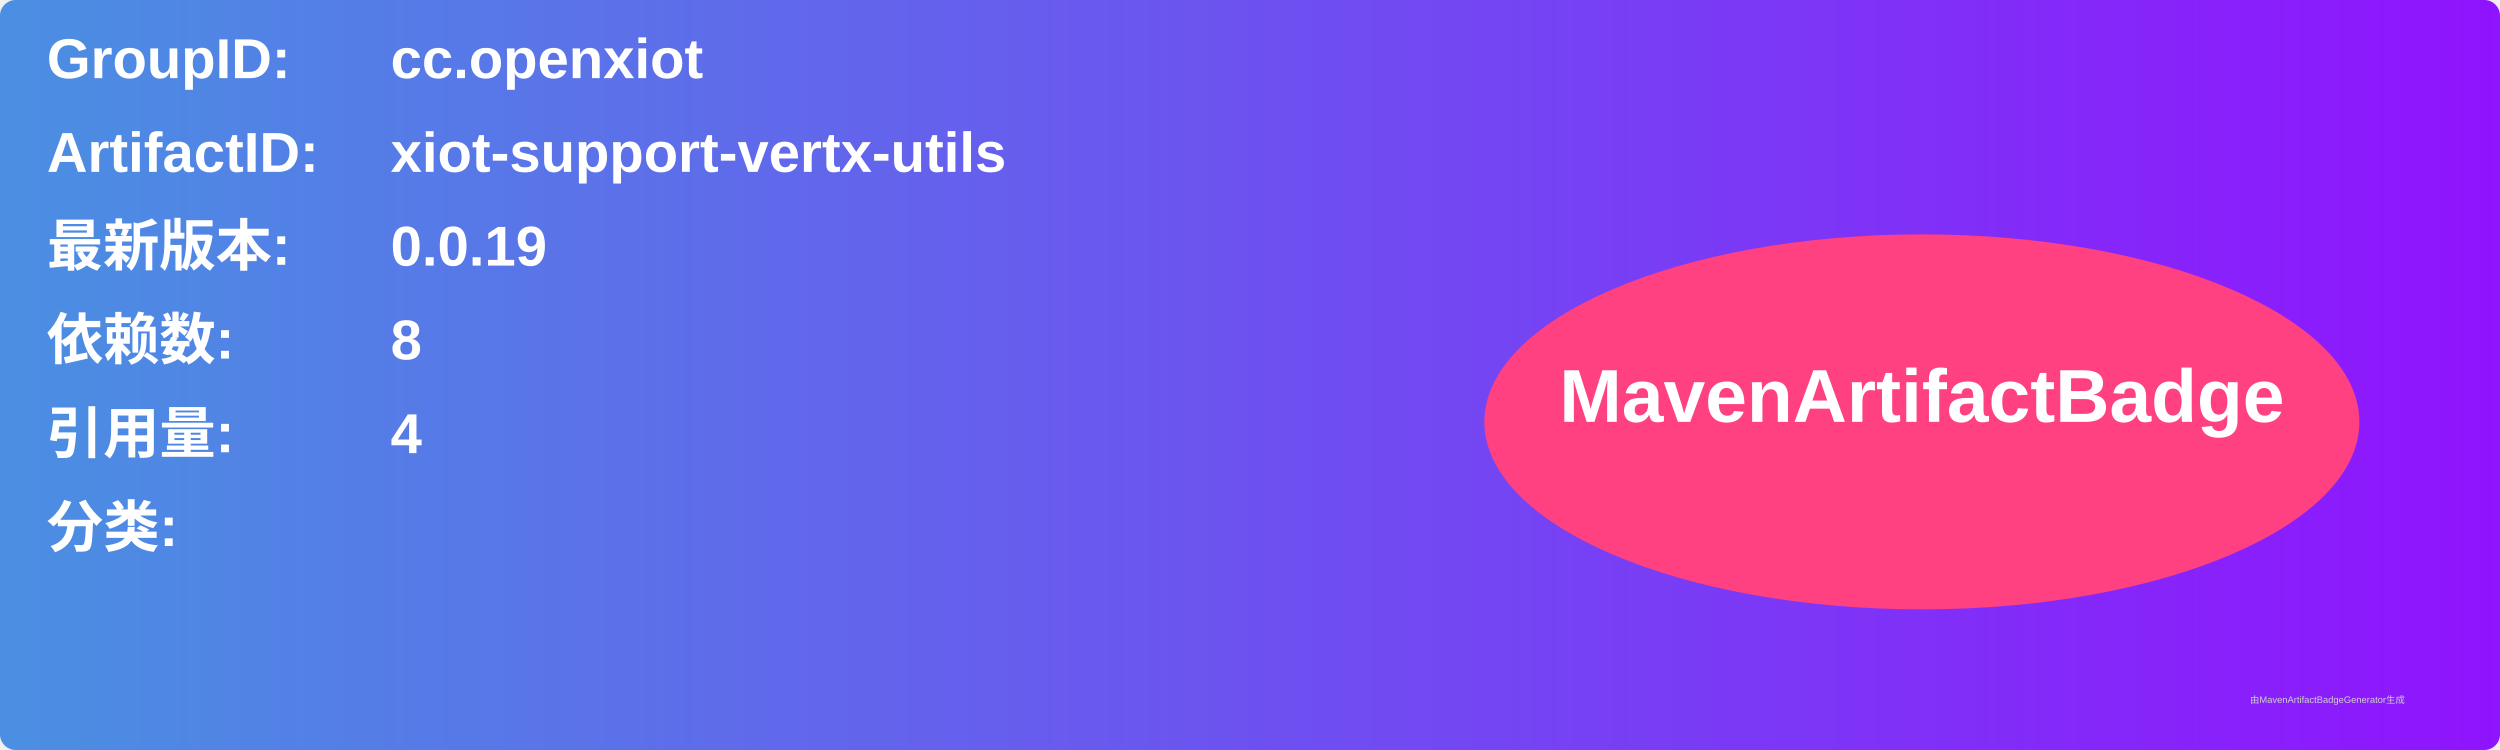
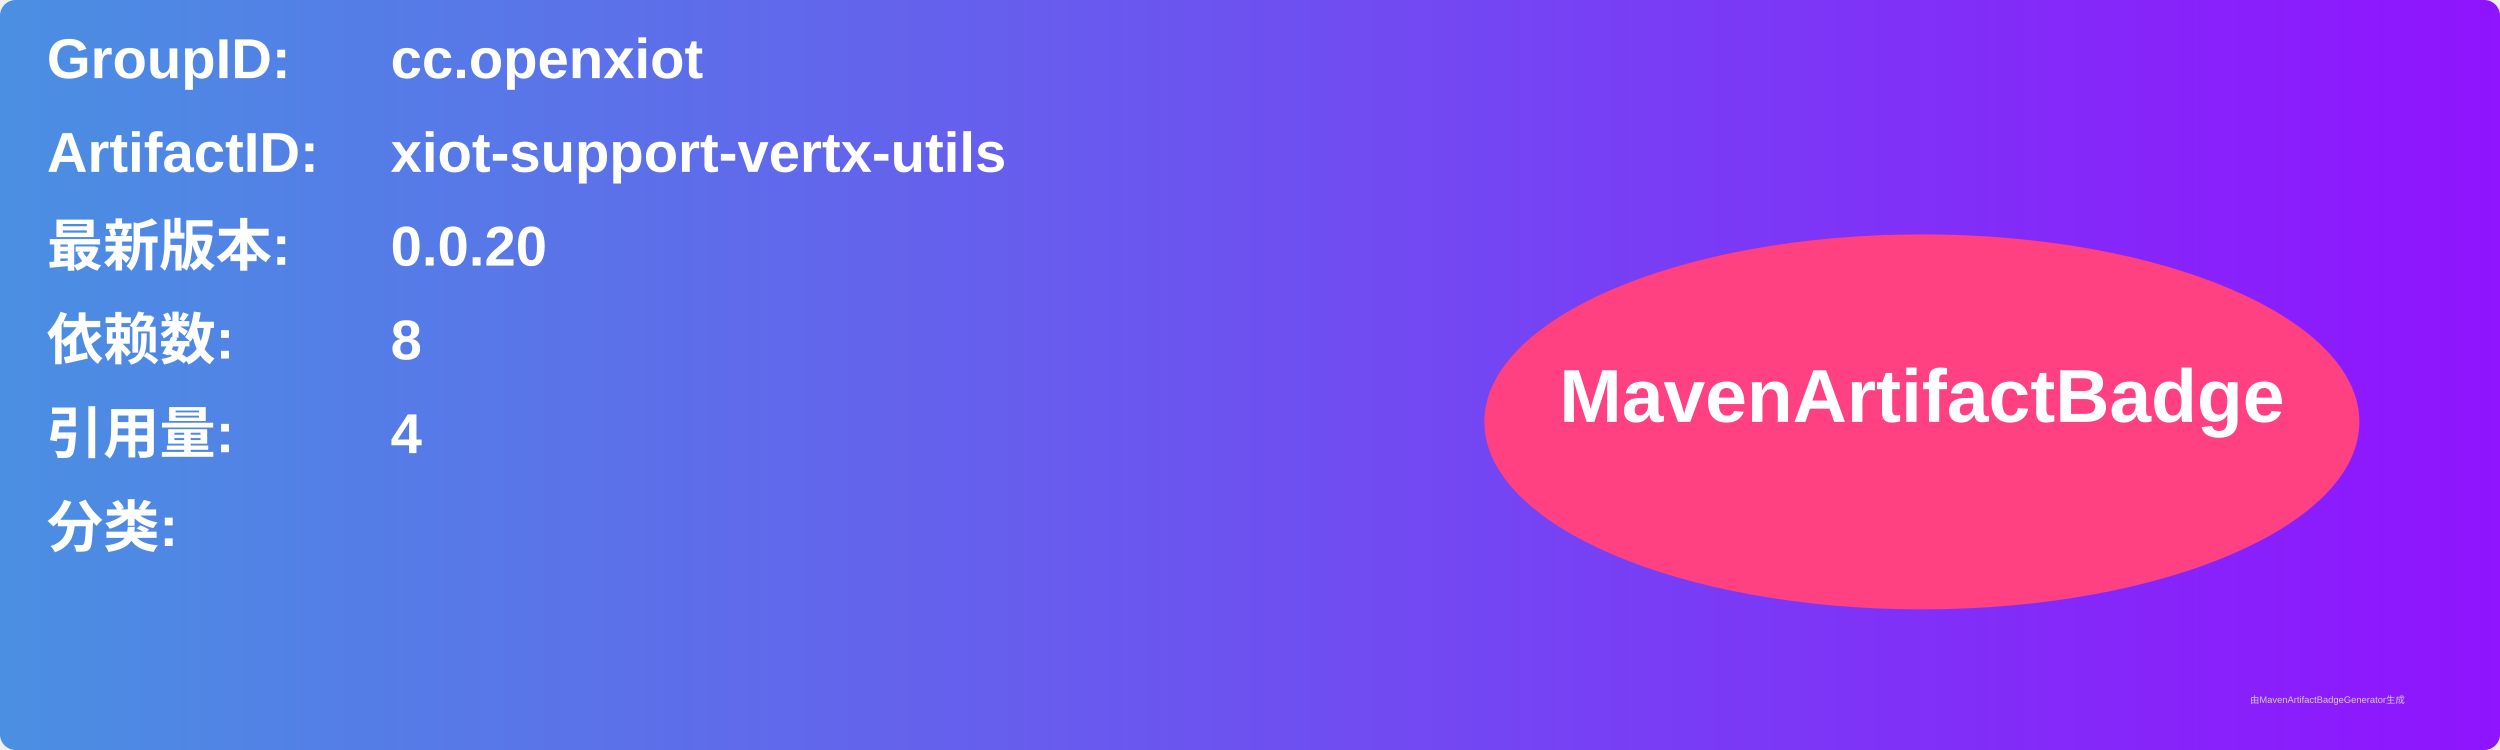
<svg xmlns="http://www.w3.org/2000/svg" width="800" height="240" viewBox="0 0 800 240">
  <linearGradient id="grad" x1="0%" y1="0%" x2="100%" y2="0%">
    <stop offset="0%" stop-color="#4a90e2" />
    <stop offset="100%" stop-color="#9013fe" />
  </linearGradient>
  <rect width="100%" height="100%" rx="5" ry="5" fill="url(#grad)" />
  <g transform="translate(15, 15)">
    <text x="0" y="10" font-family="Arial" font-size="18" fill="white" font-weight="bold" width="260">GroupID:</text>
    <text x="110" y="10" font-family="Arial" font-size="18" fill="white" font-weight="bold" width="460">cc.openxiot</text>
    <text x="0" y="40" font-family="Arial" font-size="18" fill="white" font-weight="bold" width="260">ArtifactID:</text>
    <text x="110" y="40" font-family="Arial" font-size="18" fill="white" font-weight="bold" width="460">xiot-support-vertx-utils</text>
    <text x="0" y="70" font-family="Arial" font-size="18" fill="white" font-weight="bold">最新版本:</text>
    <text x="110" y="70" font-family="Arial" font-size="18" fill="white" font-weight="bold">
-       <tspan font-weight="bold">0.0.19</tspan>
+       <tspan font-weight="bold">0.0.20</tspan>
    </text>
    <text x="0" y="100" font-family="Arial" font-size="18" fill="white" font-weight="bold">依赖数: </text>
    <text x="110" y="100" font-family="Arial" font-size="18" fill="white">
      <tspan font-weight="bold">8</tspan>
    </text>
    <text x="0" y="130" font-family="Arial" font-size="18" fill="white" font-weight="bold">引用量: </text>
    <text x="110" y="130" font-family="Arial" font-size="18" fill="white">
      <tspan font-weight="bold">4</tspan>
    </text>
    <text x="0" y="160" font-family="Arial" font-size="18" fill="white" font-weight="bold">分类:</text>
    <text x="10" y="190" font-family="Arial" font-size="10" fill="white">
      <tspan font-weight="bold" />
    </text>
    <ellipse cx="600" cy="120" rx="140" ry="60" fill="#ff4081" />
    <text x="600" y="120" text-anchor="middle" font-family="Arial" font-size="24" fill="white" font-weight="bold">MavenArtifactBadge</text>
  </g>
  <text x="720" y="225" font-family="Arial" font-size="3" fill="#d0d0d0">由MavenArtifactBadgeGenerator生成</text>
</svg>
